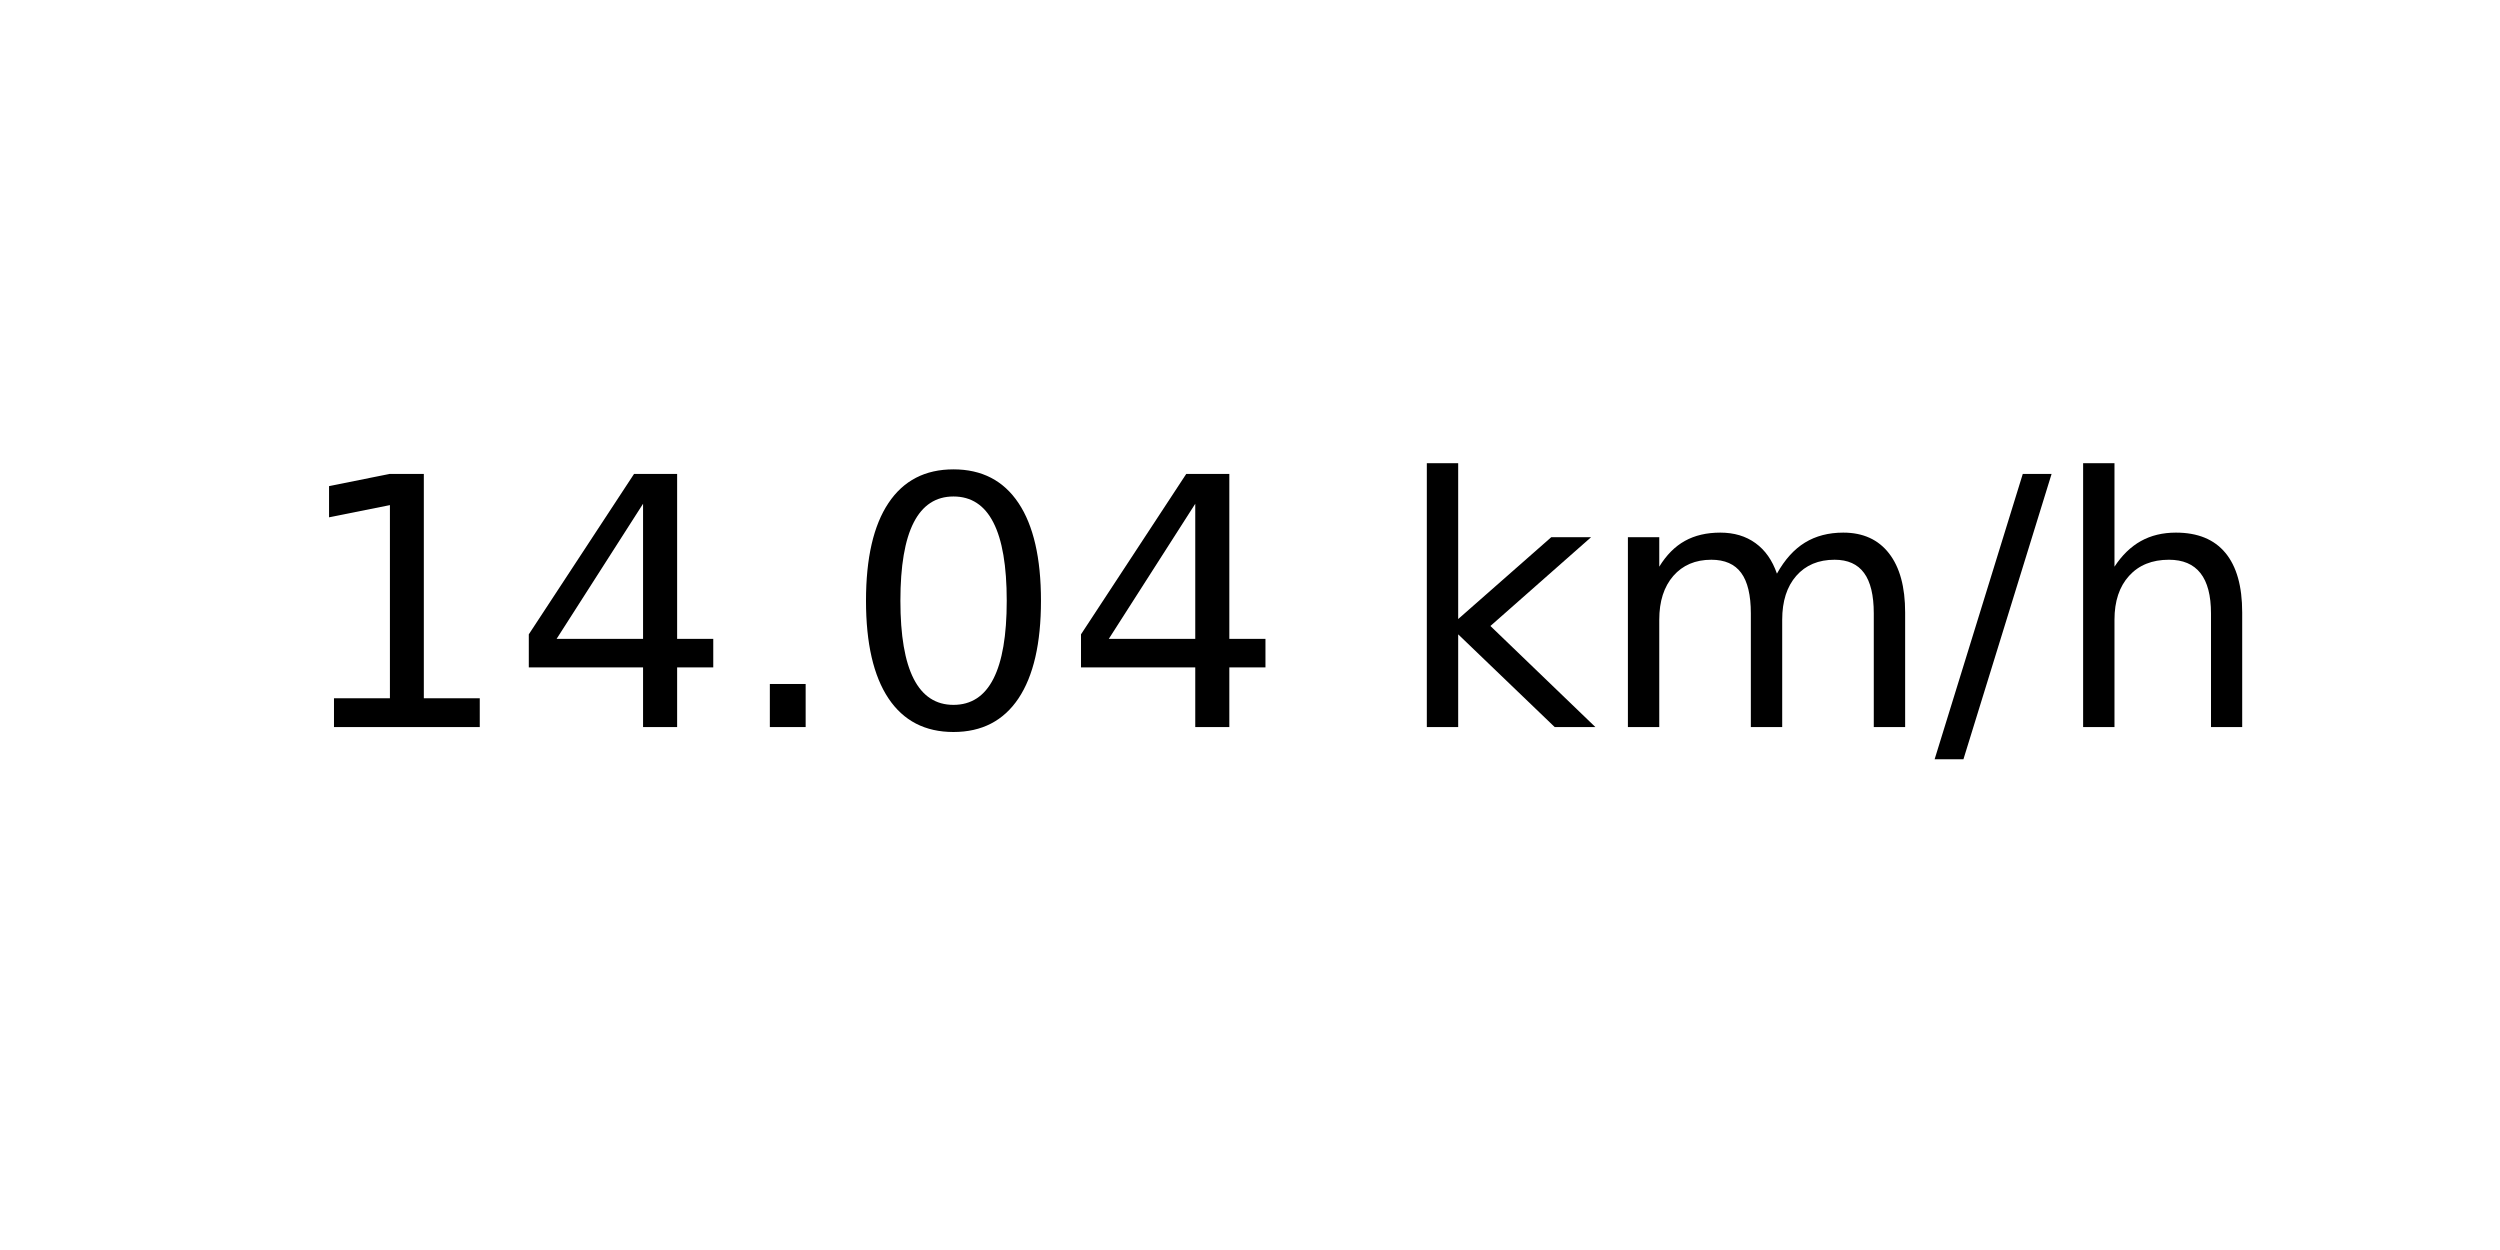
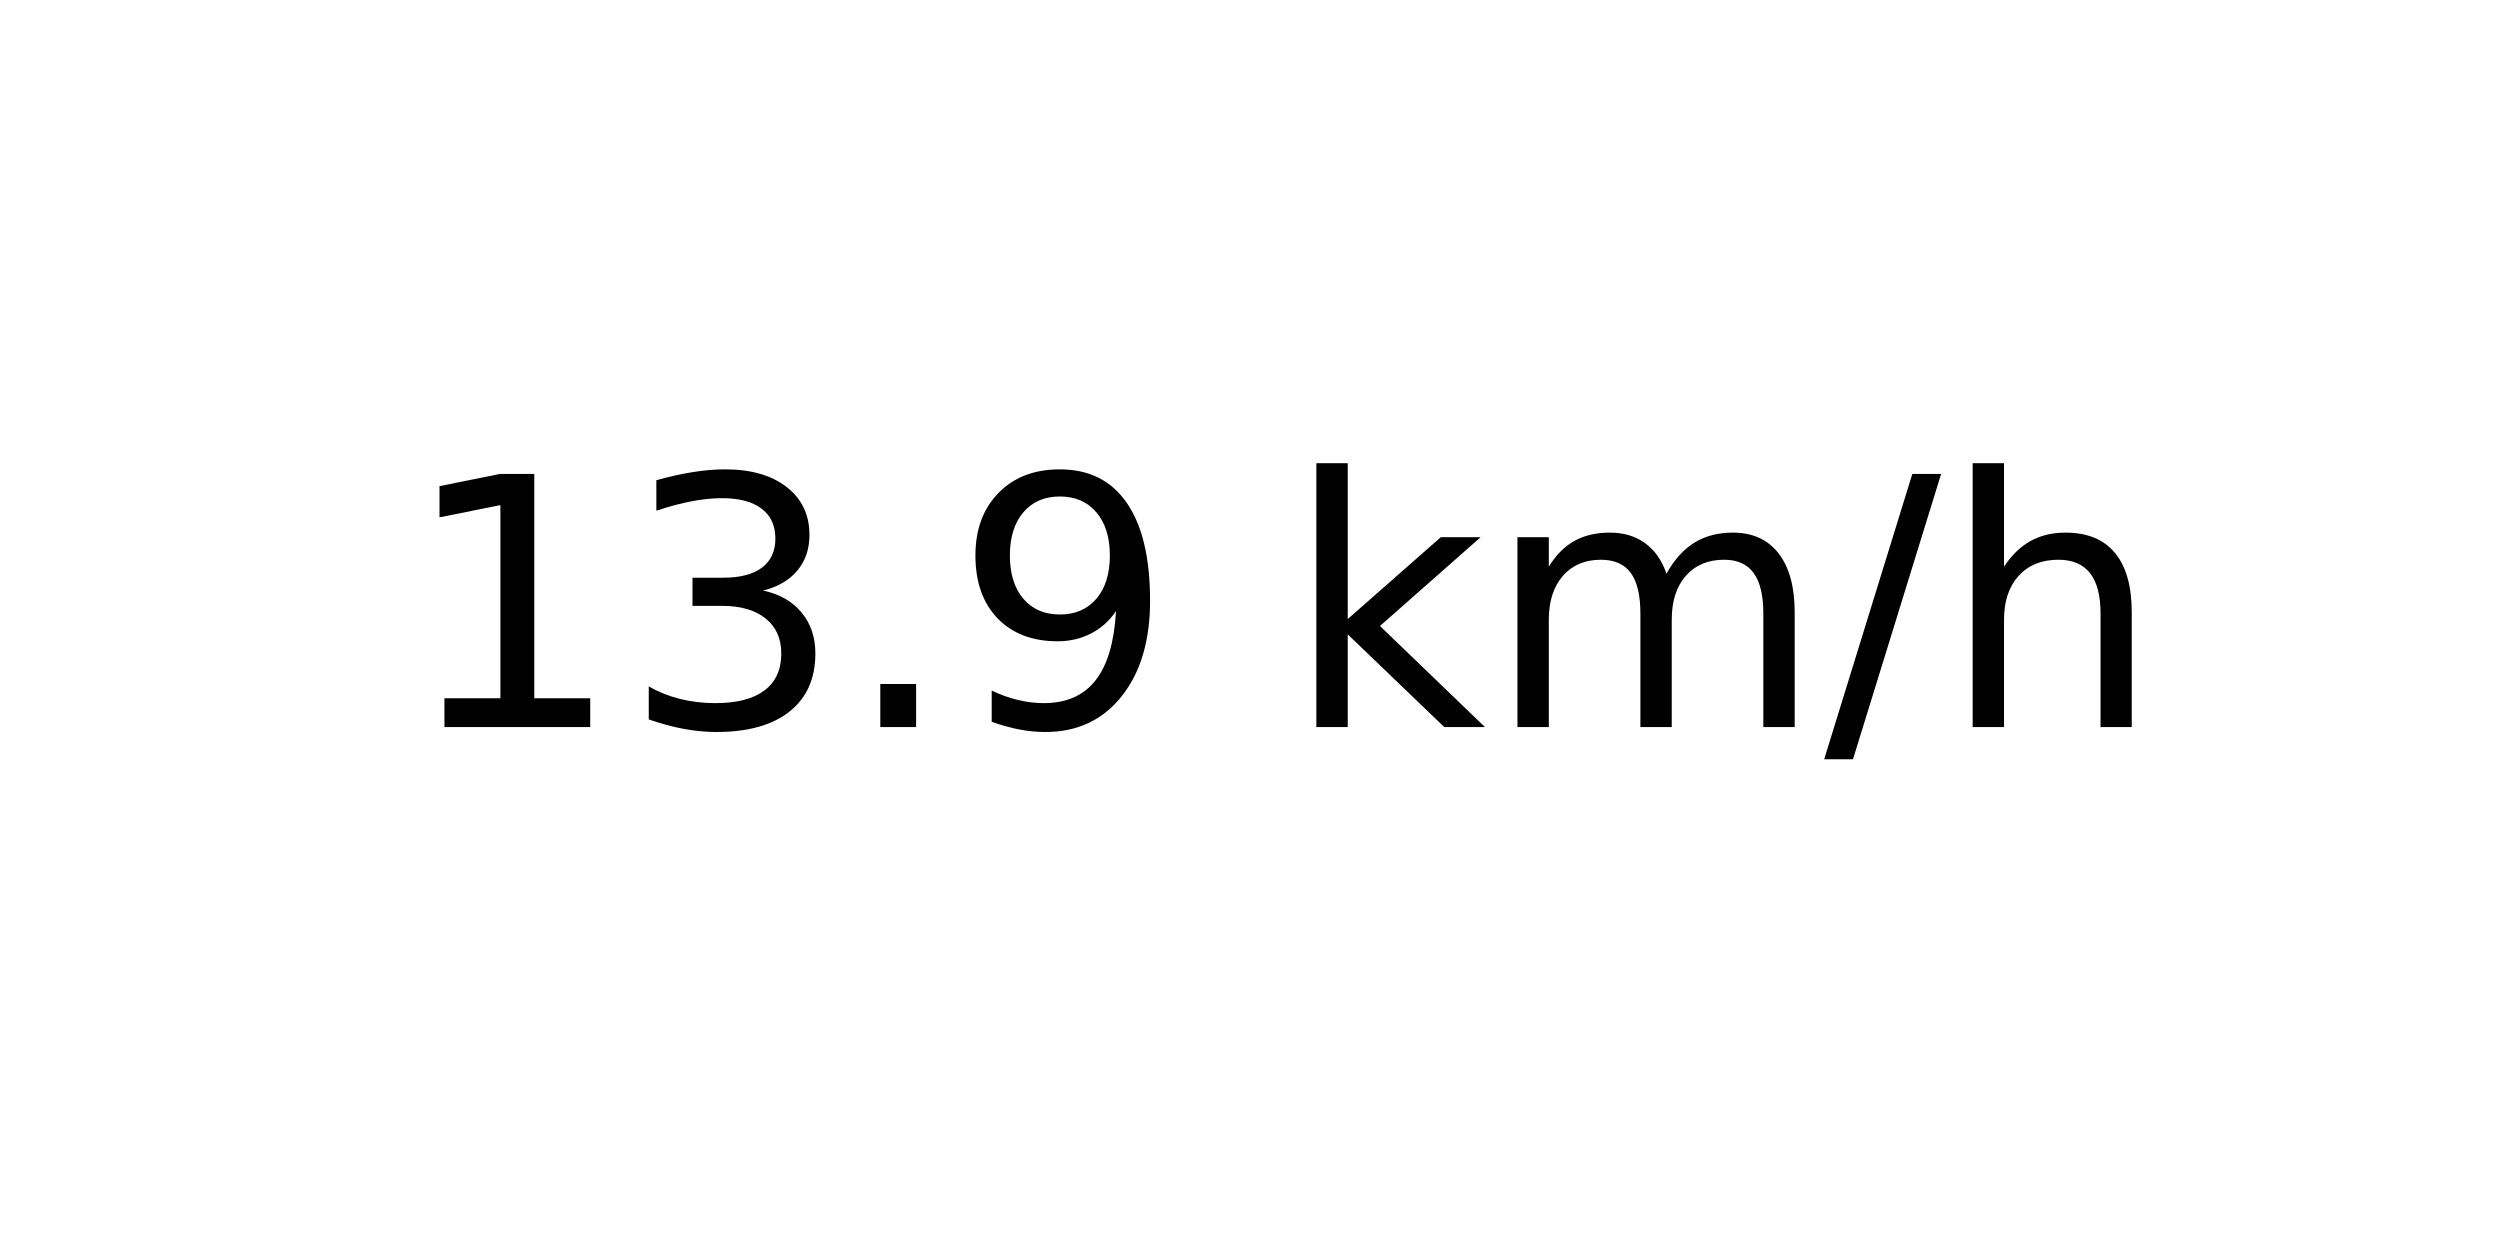
<svg xmlns="http://www.w3.org/2000/svg" xmlns:xlink="http://www.w3.org/1999/xlink" width="72pt" height="36pt" viewBox="0 0 72 36" version="1.1">
  <defs>
    <style type="text/css">*{stroke-linejoin: round; stroke-linecap: butt}</style>
  </defs>
  <g id="figure_1">
    <g id="axes_1">
      <g id="text_1">
-         <g transform="translate(8.378125 20.93937) scale(0.1 -0.1)">
+         <g transform="translate(11.55937 20.93937) scale(0.1 -0.1)">
          <defs>
            <path id="DejaVuSans-31" d="M 794 531  L 1825 531  L 1825 4091  L 703 3866  L 703 4441  L 1819 4666  L 2450 4666  L 2450 531  L 3481 531  L 3481 0  L 794 0  L 794 531  z " transform="scale(0.015625)" />
-             <path id="DejaVuSans-34" d="M 2419 4116  L 825 1625  L 2419 1625  L 2419 4116  z M 2253 4666  L 3047 4666  L 3047 1625  L 3713 1625  L 3713 1100  L 3047 1100  L 3047 0  L 2419 0  L 2419 1100  L 313 1100  L 313 1709  L 2253 4666  z " transform="scale(0.015625)" />
+             <path id="DejaVuSans-33" d="M 2597 2516  Q 3050 2419 3304 2112  Q 3559 1806 3559 1356  Q 3559 666 3084 287  Q 2609 -91 1734 -91  Q 1441 -91 1130 -33  Q 819 25 488 141  L 488 750  Q 750 597 1062 519  Q 1375 441 1716 441  Q 2309 441 2620 675  Q 2931 909 2931 1356  Q 2931 1769 2642 2001  Q 2353 2234 1838 2234  L 1294 2234  L 1294 2753  L 1863 2753  Q 2328 2753 2575 2939  Q 2822 3125 2822 3475  Q 2822 3834 2567 4026  Q 2313 4219 1838 4219  Q 1578 4219 1281 4162  Q 984 4106 628 3988  L 628 4550  Q 988 4650 1302 4700  Q 1616 4750 1894 4750  Q 2613 4750 3031 4423  Q 3450 4097 3450 3541  Q 3450 3153 3228 2886  Q 3006 2619 2597 2516  z " transform="scale(0.015625)" />
            <path id="DejaVuSans-2e" d="M 684 794  L 1344 794  L 1344 0  L 684 0  L 684 794  z " transform="scale(0.015625)" />
-             <path id="DejaVuSans-30" d="M 2034 4250  Q 1547 4250 1301 3770  Q 1056 3291 1056 2328  Q 1056 1369 1301 889  Q 1547 409 2034 409  Q 2525 409 2770 889  Q 3016 1369 3016 2328  Q 3016 3291 2770 3770  Q 2525 4250 2034 4250  z M 2034 4750  Q 2819 4750 3233 4129  Q 3647 3509 3647 2328  Q 3647 1150 3233 529  Q 2819 -91 2034 -91  Q 1250 -91 836 529  Q 422 1150 422 2328  Q 422 3509 836 4129  Q 1250 4750 2034 4750  z " transform="scale(0.015625)" />
+             <path id="DejaVuSans-39" d="M 703 97  L 703 672  Q 941 559 1184 500  Q 1428 441 1663 441  Q 2288 441 2617 861  Q 2947 1281 2994 2138  Q 2813 1869 2534 1725  Q 2256 1581 1919 1581  Q 1219 1581 811 2004  Q 403 2428 403 3163  Q 403 3881 828 4315  Q 1253 4750 1959 4750  Q 2769 4750 3195 4129  Q 3622 3509 3622 2328  Q 3622 1225 3098 567  Q 2575 -91 1691 -91  Q 1453 -91 1209 -44  Q 966 3 703 97  z M 1959 2075  Q 2384 2075 2632 2365  Q 2881 2656 2881 3163  Q 2881 3666 2632 3958  Q 2384 4250 1959 4250  Q 1534 4250 1286 3958  Q 1038 3666 1038 3163  Q 1038 2656 1286 2365  Q 1534 2075 1959 2075  z " transform="scale(0.015625)" />
            <path id="DejaVuSans-20" transform="scale(0.015625)" />
            <path id="DejaVuSans-6b" d="M 581 4863  L 1159 4863  L 1159 1991  L 2875 3500  L 3609 3500  L 1753 1863  L 3688 0  L 2938 0  L 1159 1709  L 1159 0  L 581 0  L 581 4863  z " transform="scale(0.015625)" />
            <path id="DejaVuSans-6d" d="M 3328 2828  Q 3544 3216 3844 3400  Q 4144 3584 4550 3584  Q 5097 3584 5394 3201  Q 5691 2819 5691 2113  L 5691 0  L 5113 0  L 5113 2094  Q 5113 2597 4934 2840  Q 4756 3084 4391 3084  Q 3944 3084 3684 2787  Q 3425 2491 3425 1978  L 3425 0  L 2847 0  L 2847 2094  Q 2847 2600 2669 2842  Q 2491 3084 2119 3084  Q 1678 3084 1418 2786  Q 1159 2488 1159 1978  L 1159 0  L 581 0  L 581 3500  L 1159 3500  L 1159 2956  Q 1356 3278 1631 3431  Q 1906 3584 2284 3584  Q 2666 3584 2933 3390  Q 3200 3197 3328 2828  z " transform="scale(0.015625)" />
            <path id="DejaVuSans-2f" d="M 1625 4666  L 2156 4666  L 531 -594  L 0 -594  L 1625 4666  z " transform="scale(0.015625)" />
            <path id="DejaVuSans-68" d="M 3513 2113  L 3513 0  L 2938 0  L 2938 2094  Q 2938 2591 2744 2837  Q 2550 3084 2163 3084  Q 1697 3084 1428 2787  Q 1159 2491 1159 1978  L 1159 0  L 581 0  L 581 4863  L 1159 4863  L 1159 2956  Q 1366 3272 1645 3428  Q 1925 3584 2291 3584  Q 2894 3584 3203 3211  Q 3513 2838 3513 2113  z " transform="scale(0.015625)" />
          </defs>
          <use xlink:href="#DejaVuSans-31" />
-           <use xlink:href="#DejaVuSans-34" x="63.623" />
+           <use xlink:href="#DejaVuSans-33" x="63.623" />
          <use xlink:href="#DejaVuSans-2e" x="127.246" />
-           <use xlink:href="#DejaVuSans-30" x="159.033" />
-           <use xlink:href="#DejaVuSans-34" x="222.656" />
-           <use xlink:href="#DejaVuSans-20" x="286.279" />
-           <use xlink:href="#DejaVuSans-6b" x="318.066" />
-           <use xlink:href="#DejaVuSans-6d" x="375.977" />
-           <use xlink:href="#DejaVuSans-2f" x="473.389" />
-           <use xlink:href="#DejaVuSans-68" x="507.08" />
+           <use xlink:href="#DejaVuSans-39" x="159.033" />
+           <use xlink:href="#DejaVuSans-20" x="222.656" />
+           <use xlink:href="#DejaVuSans-6b" x="254.443" />
+           <use xlink:href="#DejaVuSans-6d" x="312.354" />
+           <use xlink:href="#DejaVuSans-2f" x="409.766" />
+           <use xlink:href="#DejaVuSans-68" x="443.457" />
        </g>
      </g>
    </g>
  </g>
</svg>
